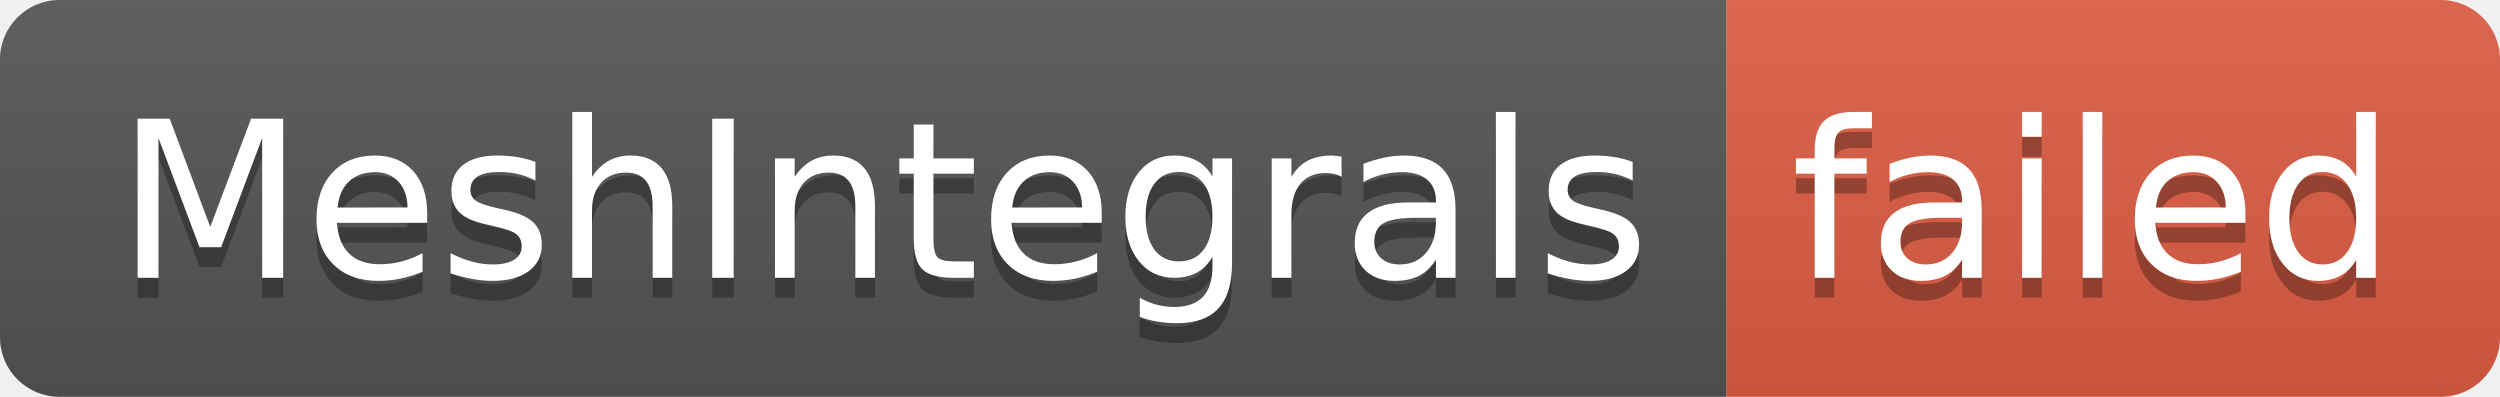
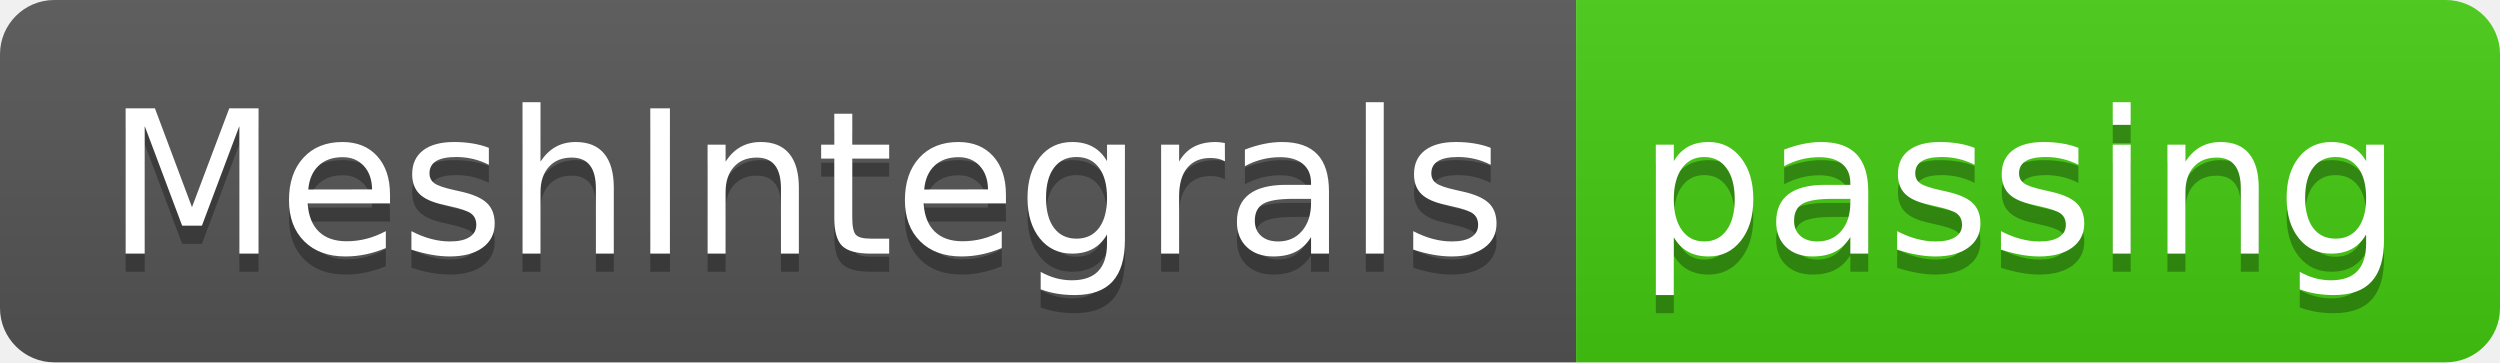
- <svg xmlns="http://www.w3.org/2000/svg" width="126" height="20" role="img" aria-label="MeshIntegrals: failed">
+ <svg xmlns="http://www.w3.org/2000/svg" width="138" height="20" role="img" aria-label="MeshIntegrals: passing">
  <linearGradient id="s" x2="0" y2="100%">
    <stop offset="0" stop-color="#bbb" stop-opacity=".1" />
    <stop offset="1" stop-opacity=".1" />
  </linearGradient>
  <clipPath id="r">
-     <rect width="126" height="20" rx="3" fill="#fff" />
+     <rect width="138" height="20" rx="3" fill="#fff" />
  </clipPath>
  <g clip-path="url(#r)">
    <rect width="87" height="20" fill="#555" />
-     <rect x="87" width="39" height="20" fill="#e05d44" />
-     <rect width="126" height="20" fill="url(#s)" />
+     <rect x="87" width="51" height="20" fill="#4c1" />
+     <rect width="138" height="20" fill="url(#s)" />
  </g>
  <g fill="#fff" text-anchor="middle" font-family="Verdana,Geneva,DejaVu Sans,sans-serif" text-rendering="geometricPrecision" font-size="110">
    <text aria-hidden="true" x="445" y="150" fill="#010101" fill-opacity=".3" transform="scale(.1)" textLength="770">MeshIntegrals</text>
    <text x="445" y="140" transform="scale(.1)" fill="#fff" textLength="770">MeshIntegrals</text>
-     <text aria-hidden="true" x="1055" y="150" fill="#010101" fill-opacity=".3" transform="scale(.1)" textLength="290">failed</text>
-     <text x="1055" y="140" transform="scale(.1)" fill="#fff" textLength="290">failed</text>
+     <text aria-hidden="true" x="1115" y="150" fill="#010101" fill-opacity=".3" transform="scale(.1)" textLength="410">passing</text>
+     <text x="1115" y="140" transform="scale(.1)" fill="#fff" textLength="410">passing</text>
  </g>
</svg>
